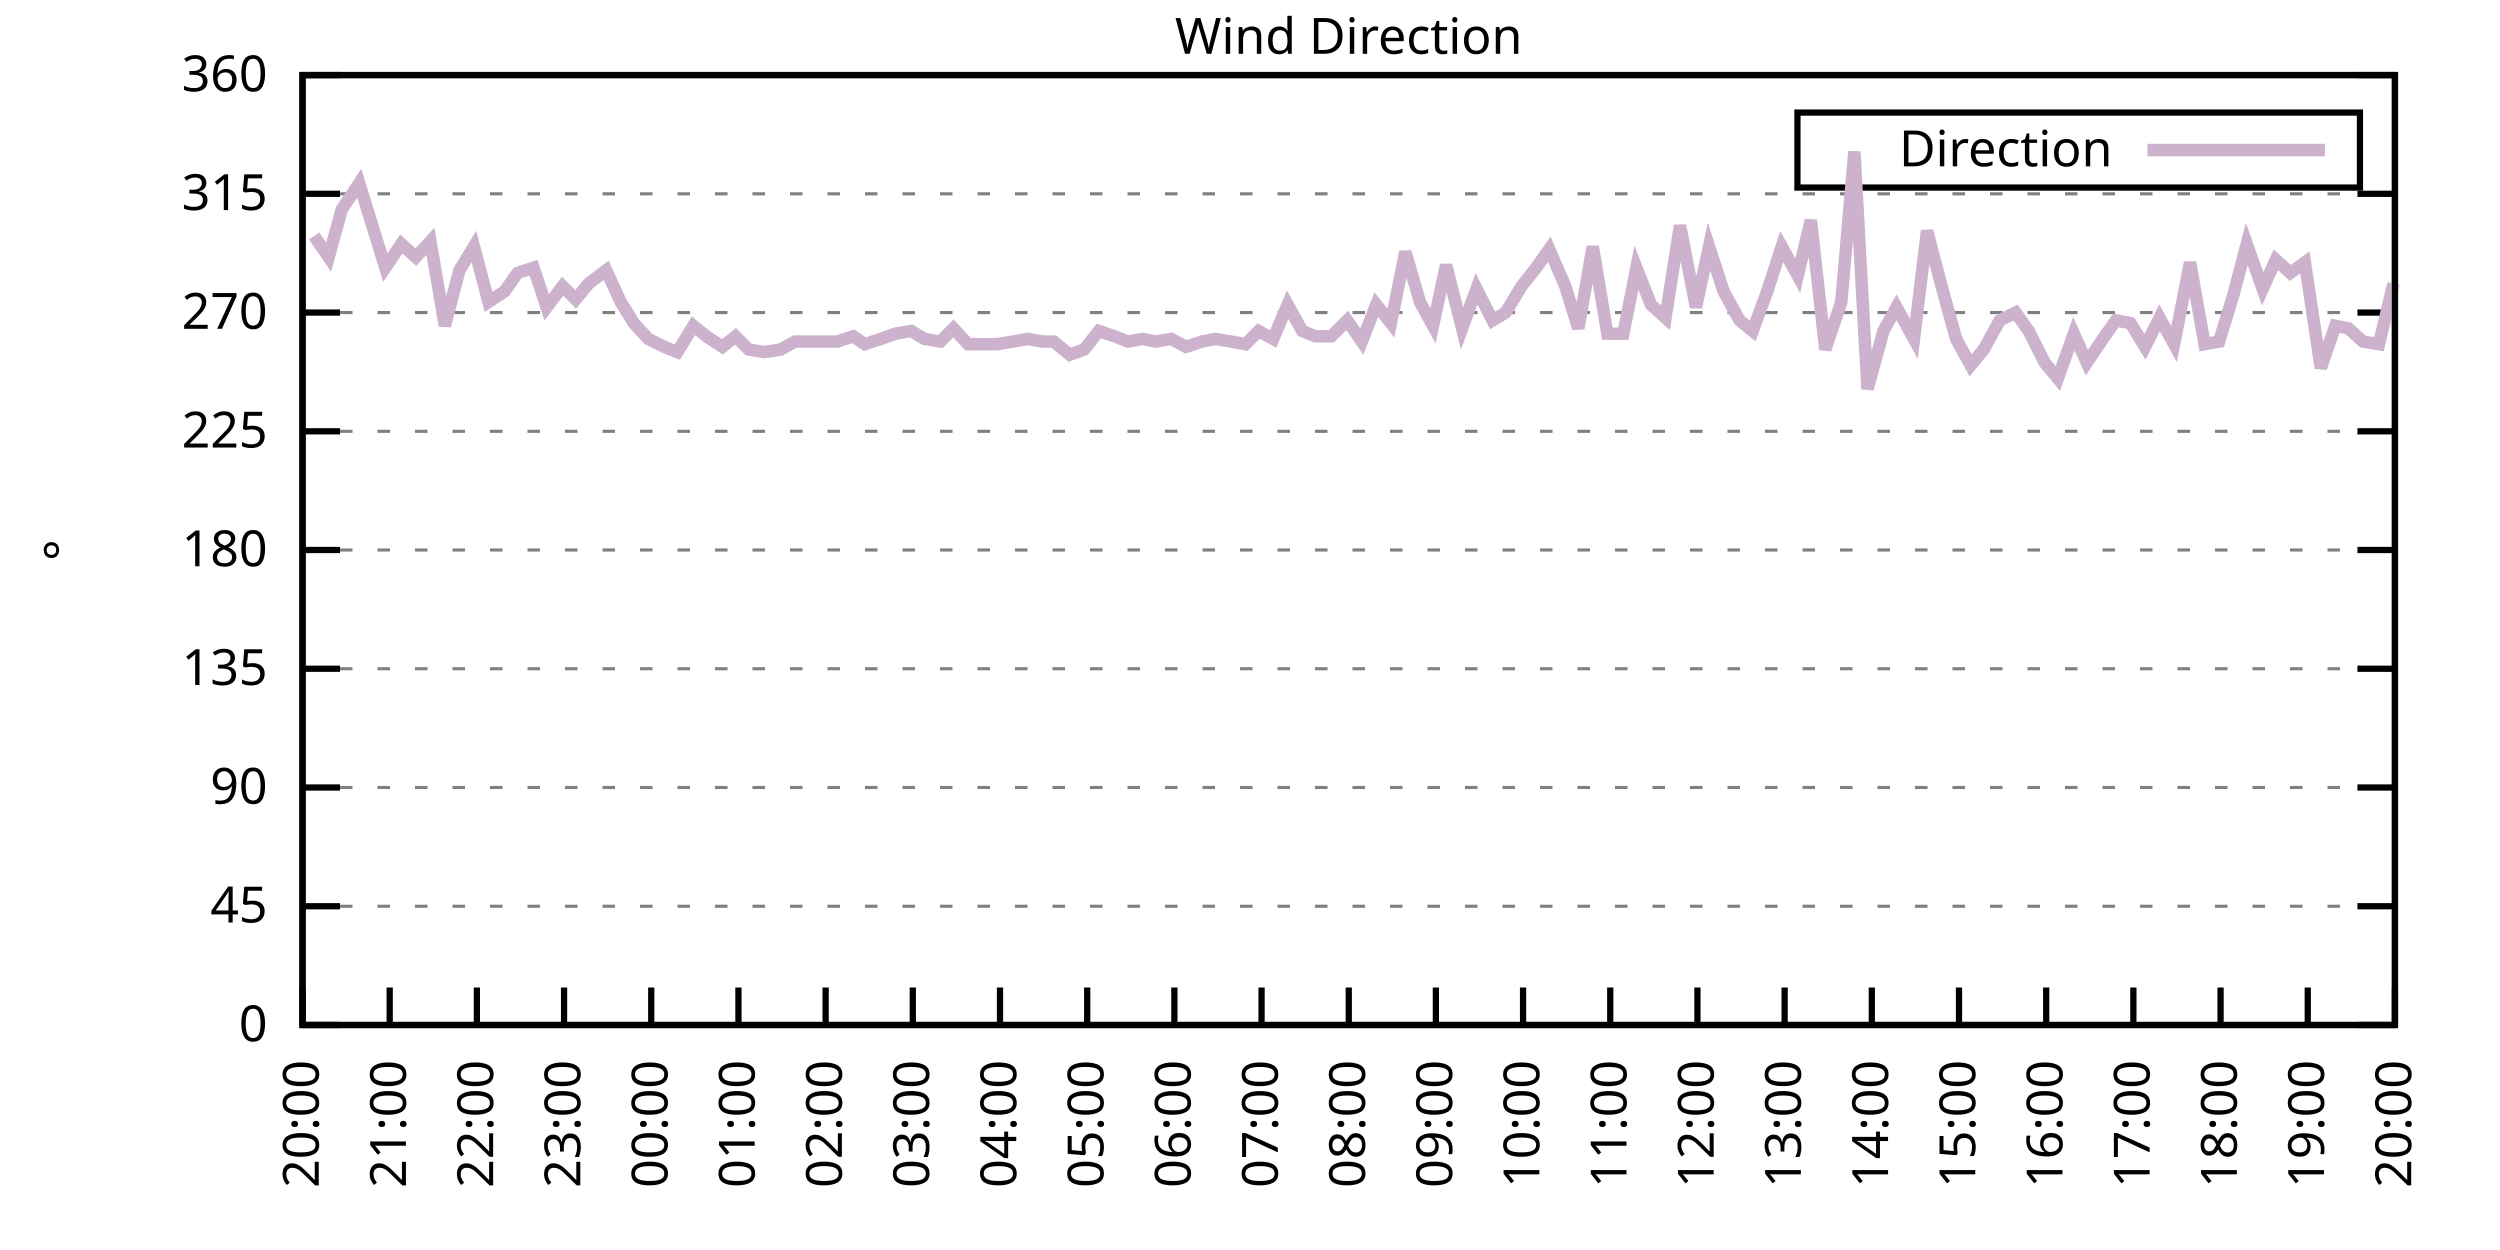
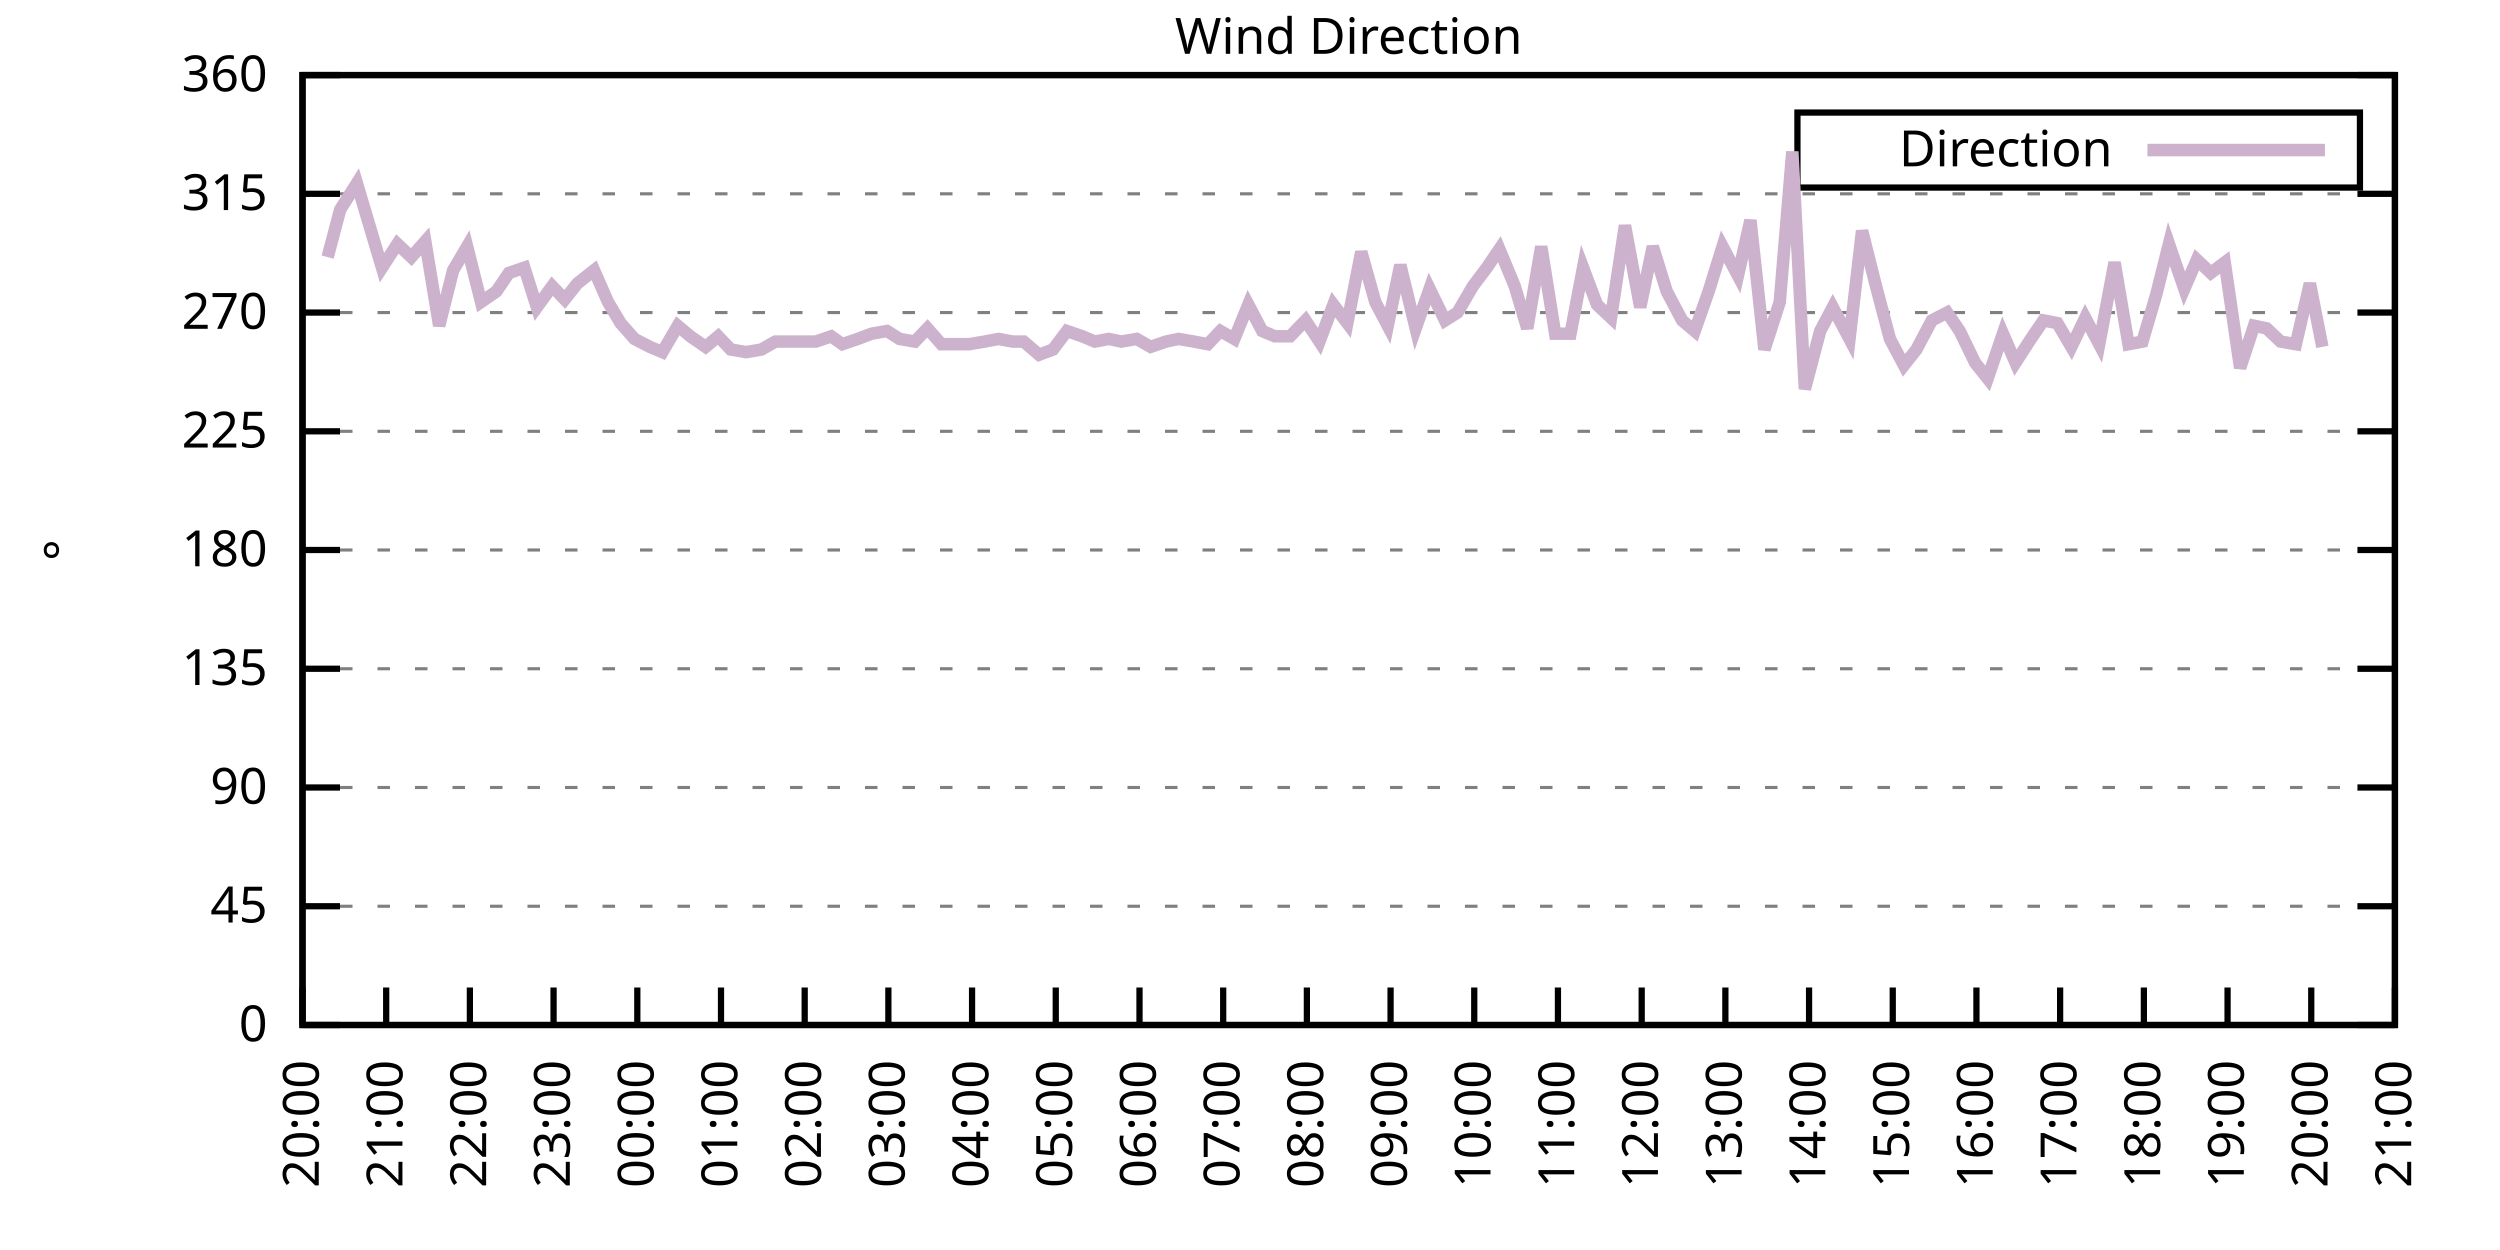
<svg xmlns="http://www.w3.org/2000/svg" xmlns:xlink="http://www.w3.org/1999/xlink" width="400" height="200" viewBox="0 0 400 200">
  <g id="gnuplot_canvas">
    <rect x="0" y="0" width="400" height="200" fill="none" />
    <defs>
      <circle id="gpDot" r="0.5" stroke-width="0.5" stroke="currentColor" />
      <path id="gpPt0" stroke-width="0.333" stroke="currentColor" d="M-1,0 h2 M0,-1 v2" />
      <path id="gpPt1" stroke-width="0.333" stroke="currentColor" d="M-1,-1 L1,1 M1,-1 L-1,1" />
      <path id="gpPt2" stroke-width="0.333" stroke="currentColor" d="M-1,0 L1,0 M0,-1 L0,1 M-1,-1 L1,1 M-1,1 L1,-1" />
      <rect id="gpPt3" stroke-width="0.333" stroke="currentColor" x="-1" y="-1" width="2" height="2" />
      <rect id="gpPt4" stroke-width="0.333" stroke="currentColor" fill="currentColor" x="-1" y="-1" width="2" height="2" />
      <circle id="gpPt5" stroke-width="0.333" stroke="currentColor" cx="0" cy="0" r="1" />
      <use xlink:href="#gpPt5" id="gpPt6" fill="currentColor" stroke="none" />
      <path id="gpPt7" stroke-width="0.333" stroke="currentColor" d="M0,-1.33 L-1.33,0.67 L1.33,0.67 z" />
      <use xlink:href="#gpPt7" id="gpPt8" fill="currentColor" stroke="none" />
      <use xlink:href="#gpPt7" id="gpPt9" stroke="currentColor" transform="rotate(180)" />
      <use xlink:href="#gpPt9" id="gpPt10" fill="currentColor" stroke="none" />
      <use xlink:href="#gpPt3" id="gpPt11" stroke="currentColor" transform="rotate(45)" />
      <use xlink:href="#gpPt11" id="gpPt12" fill="currentColor" stroke="none" />
      <path id="gpPt13" stroke-width="0.333" stroke="currentColor" d="M0,1.330 L1.265,0.411 L0.782,-1.067 L-0.782,-1.076 L-1.265,0.411 z" />
      <use xlink:href="#gpPt13" id="gpPt14" fill="currentColor" stroke="none" />
      <filter id="textbox" filterUnits="objectBoundingBox" x="0" y="0" height="1" width="1">
        <feFlood flood-color="white" flood-opacity="1" result="bgnd" />
        <feComposite in="SourceGraphic" in2="bgnd" operator="atop" />
      </filter>
      <filter id="greybox" filterUnits="objectBoundingBox" x="0" y="0" height="1" width="1">
        <feFlood flood-color="lightgrey" flood-opacity="1" result="grey" />
        <feComposite in="SourceGraphic" in2="grey" operator="atop" />
      </filter>
    </defs>
    <g fill="none" color="white" stroke="currentColor" stroke-width="1.00" stroke-linecap="butt" stroke-linejoin="miter">
</g>
    <g fill="none" color="black" stroke="currentColor" stroke-width="1.00" stroke-linecap="butt" stroke-linejoin="miter">
      <g stroke="none" shape-rendering="crispEdges">
        <polygon fill="rgb(255, 255, 255)" points="48.40,164.00 383.18,164.00 383.18,12.02 48.40,12.02 " />
      </g>
    </g>
    <g fill="none" color="black" stroke="currentColor" stroke-width="1.00" stroke-linecap="butt" stroke-linejoin="miter">
</g>
    <g fill="none" color="black" stroke="black" stroke-width="0.50" stroke-linecap="butt" stroke-linejoin="miter">
</g>
    <g fill="none" color="gray" stroke="currentColor" stroke-width="0.50" stroke-linecap="butt" stroke-linejoin="miter">
      <path stroke="gray" stroke-dasharray="2,4" class="gridline" d="M48.40,164.00 L383.19,164.00  " />
    </g>
    <g fill="none" color="gray" stroke="gray" stroke-width="1.00" stroke-linecap="butt" stroke-linejoin="miter">
</g>
    <g fill="none" color="black" stroke="currentColor" stroke-width="1.00" stroke-linecap="butt" stroke-linejoin="miter">
      <path stroke="black" d="M48.40,164.00 L54.40,164.00 M383.19,164.00 L377.19,164.00  " />
      <g transform="translate(42.80,166.60)" stroke="none" fill="black" font-family="Sans" font-size="8.00" text-anchor="end">
        <text>
          <tspan font-family="Sans"> 0</tspan>
        </text>
      </g>
    </g>
    <g fill="none" color="black" stroke="currentColor" stroke-width="1.00" stroke-linecap="butt" stroke-linejoin="miter">
</g>
    <g fill="none" color="black" stroke="black" stroke-width="0.50" stroke-linecap="butt" stroke-linejoin="miter">
</g>
    <g fill="none" color="gray" stroke="currentColor" stroke-width="0.50" stroke-linecap="butt" stroke-linejoin="miter">
      <path stroke="gray" stroke-dasharray="2,4" class="gridline" d="M48.40,145.00 L383.19,145.00  " />
    </g>
    <g fill="none" color="gray" stroke="gray" stroke-width="1.00" stroke-linecap="butt" stroke-linejoin="miter">
</g>
    <g fill="none" color="black" stroke="currentColor" stroke-width="1.00" stroke-linecap="butt" stroke-linejoin="miter">
      <path stroke="black" d="M48.40,145.00 L54.40,145.00 M383.19,145.00 L377.19,145.00  " />
      <g transform="translate(42.80,147.60)" stroke="none" fill="black" font-family="Sans" font-size="8.00" text-anchor="end">
        <text>
          <tspan font-family="Sans"> 45</tspan>
        </text>
      </g>
    </g>
    <g fill="none" color="black" stroke="currentColor" stroke-width="1.00" stroke-linecap="butt" stroke-linejoin="miter">
</g>
    <g fill="none" color="black" stroke="black" stroke-width="0.50" stroke-linecap="butt" stroke-linejoin="miter">
</g>
    <g fill="none" color="gray" stroke="currentColor" stroke-width="0.50" stroke-linecap="butt" stroke-linejoin="miter">
      <path stroke="gray" stroke-dasharray="2,4" class="gridline" d="M48.40,126.00 L383.19,126.00  " />
    </g>
    <g fill="none" color="gray" stroke="gray" stroke-width="1.00" stroke-linecap="butt" stroke-linejoin="miter">
</g>
    <g fill="none" color="black" stroke="currentColor" stroke-width="1.00" stroke-linecap="butt" stroke-linejoin="miter">
      <path stroke="black" d="M48.40,126.00 L54.40,126.00 M383.19,126.00 L377.19,126.00  " />
      <g transform="translate(42.80,128.60)" stroke="none" fill="black" font-family="Sans" font-size="8.00" text-anchor="end">
        <text>
          <tspan font-family="Sans"> 90</tspan>
        </text>
      </g>
    </g>
    <g fill="none" color="black" stroke="currentColor" stroke-width="1.00" stroke-linecap="butt" stroke-linejoin="miter">
</g>
    <g fill="none" color="black" stroke="black" stroke-width="0.50" stroke-linecap="butt" stroke-linejoin="miter">
</g>
    <g fill="none" color="gray" stroke="currentColor" stroke-width="0.50" stroke-linecap="butt" stroke-linejoin="miter">
      <path stroke="gray" stroke-dasharray="2,4" class="gridline" d="M48.40,107.00 L383.19,107.00  " />
    </g>
    <g fill="none" color="gray" stroke="gray" stroke-width="1.00" stroke-linecap="butt" stroke-linejoin="miter">
</g>
    <g fill="none" color="black" stroke="currentColor" stroke-width="1.00" stroke-linecap="butt" stroke-linejoin="miter">
      <path stroke="black" d="M48.40,107.00 L54.40,107.00 M383.19,107.00 L377.19,107.00  " />
      <g transform="translate(42.80,109.60)" stroke="none" fill="black" font-family="Sans" font-size="8.00" text-anchor="end">
        <text>
          <tspan font-family="Sans"> 135</tspan>
        </text>
      </g>
    </g>
    <g fill="none" color="black" stroke="currentColor" stroke-width="1.00" stroke-linecap="butt" stroke-linejoin="miter">
</g>
    <g fill="none" color="black" stroke="black" stroke-width="0.50" stroke-linecap="butt" stroke-linejoin="miter">
</g>
    <g fill="none" color="gray" stroke="currentColor" stroke-width="0.50" stroke-linecap="butt" stroke-linejoin="miter">
      <path stroke="gray" stroke-dasharray="2,4" class="gridline" d="M48.40,88.00 L383.19,88.00  " />
    </g>
    <g fill="none" color="gray" stroke="gray" stroke-width="1.00" stroke-linecap="butt" stroke-linejoin="miter">
</g>
    <g fill="none" color="black" stroke="currentColor" stroke-width="1.00" stroke-linecap="butt" stroke-linejoin="miter">
      <path stroke="black" d="M48.40,88.00 L54.40,88.00 M383.19,88.00 L377.19,88.00  " />
      <g transform="translate(42.80,90.60)" stroke="none" fill="black" font-family="Sans" font-size="8.00" text-anchor="end">
        <text>
          <tspan font-family="Sans"> 180</tspan>
        </text>
      </g>
    </g>
    <g fill="none" color="black" stroke="currentColor" stroke-width="1.00" stroke-linecap="butt" stroke-linejoin="miter">
</g>
    <g fill="none" color="black" stroke="black" stroke-width="0.50" stroke-linecap="butt" stroke-linejoin="miter">
</g>
    <g fill="none" color="gray" stroke="currentColor" stroke-width="0.50" stroke-linecap="butt" stroke-linejoin="miter">
      <path stroke="gray" stroke-dasharray="2,4" class="gridline" d="M48.40,69.01 L383.19,69.01  " />
    </g>
    <g fill="none" color="gray" stroke="gray" stroke-width="1.00" stroke-linecap="butt" stroke-linejoin="miter">
</g>
    <g fill="none" color="black" stroke="currentColor" stroke-width="1.00" stroke-linecap="butt" stroke-linejoin="miter">
      <path stroke="black" d="M48.40,69.01 L54.40,69.01 M383.19,69.01 L377.19,69.01  " />
      <g transform="translate(42.80,71.61)" stroke="none" fill="black" font-family="Sans" font-size="8.00" text-anchor="end">
        <text>
          <tspan font-family="Sans"> 225</tspan>
        </text>
      </g>
    </g>
    <g fill="none" color="black" stroke="currentColor" stroke-width="1.00" stroke-linecap="butt" stroke-linejoin="miter">
</g>
    <g fill="none" color="black" stroke="black" stroke-width="0.50" stroke-linecap="butt" stroke-linejoin="miter">
</g>
    <g fill="none" color="gray" stroke="currentColor" stroke-width="0.50" stroke-linecap="butt" stroke-linejoin="miter">
      <path stroke="gray" stroke-dasharray="2,4" class="gridline" d="M48.40,50.01 L383.19,50.01  " />
    </g>
    <g fill="none" color="gray" stroke="gray" stroke-width="1.00" stroke-linecap="butt" stroke-linejoin="miter">
</g>
    <g fill="none" color="black" stroke="currentColor" stroke-width="1.00" stroke-linecap="butt" stroke-linejoin="miter">
      <path stroke="black" d="M48.40,50.01 L54.40,50.01 M383.19,50.01 L377.19,50.01  " />
      <g transform="translate(42.80,52.61)" stroke="none" fill="black" font-family="Sans" font-size="8.00" text-anchor="end">
        <text>
          <tspan font-family="Sans"> 270</tspan>
        </text>
      </g>
    </g>
    <g fill="none" color="black" stroke="currentColor" stroke-width="1.00" stroke-linecap="butt" stroke-linejoin="miter">
</g>
    <g fill="none" color="black" stroke="black" stroke-width="0.50" stroke-linecap="butt" stroke-linejoin="miter">
</g>
    <g fill="none" color="gray" stroke="currentColor" stroke-width="0.50" stroke-linecap="butt" stroke-linejoin="miter">
      <path stroke="gray" stroke-dasharray="2,4" class="gridline" d="M48.40,31.01 L383.19,31.01  " />
    </g>
    <g fill="none" color="gray" stroke="gray" stroke-width="1.00" stroke-linecap="butt" stroke-linejoin="miter">
</g>
    <g fill="none" color="black" stroke="currentColor" stroke-width="1.00" stroke-linecap="butt" stroke-linejoin="miter">
      <path stroke="black" d="M48.40,31.01 L54.40,31.01 M383.19,31.01 L377.19,31.01  " />
      <g transform="translate(42.80,33.61)" stroke="none" fill="black" font-family="Sans" font-size="8.00" text-anchor="end">
        <text>
          <tspan font-family="Sans"> 315</tspan>
        </text>
      </g>
    </g>
    <g fill="none" color="black" stroke="currentColor" stroke-width="1.00" stroke-linecap="butt" stroke-linejoin="miter">
</g>
    <g fill="none" color="black" stroke="black" stroke-width="0.50" stroke-linecap="butt" stroke-linejoin="miter">
</g>
    <g fill="none" color="gray" stroke="currentColor" stroke-width="0.50" stroke-linecap="butt" stroke-linejoin="miter">
      <path stroke="gray" stroke-dasharray="2,4" class="gridline" d="M48.40,12.01 L383.19,12.01  " />
    </g>
    <g fill="none" color="gray" stroke="gray" stroke-width="1.00" stroke-linecap="butt" stroke-linejoin="miter">
</g>
    <g fill="none" color="black" stroke="currentColor" stroke-width="1.00" stroke-linecap="butt" stroke-linejoin="miter">
      <path stroke="black" d="M48.40,12.01 L54.40,12.01 M383.19,12.01 L377.19,12.01  " />
      <g transform="translate(42.80,14.61)" stroke="none" fill="black" font-family="Sans" font-size="8.00" text-anchor="end">
        <text>
          <tspan font-family="Sans"> 360</tspan>
        </text>
      </g>
    </g>
    <g fill="none" color="black" stroke="currentColor" stroke-width="1.00" stroke-linecap="butt" stroke-linejoin="miter">
      <path stroke="black" d="M48.40,164.00 L48.40,158.00  " />
      <g transform="translate(51.00,169.60) rotate(270.00)" stroke="none" fill="black" font-family="Sans" font-size="8.00" text-anchor="end">
        <text>
          <tspan font-family="Sans">20:00</tspan>
        </text>
      </g>
    </g>
    <g fill="none" color="black" stroke="currentColor" stroke-width="1.00" stroke-linecap="butt" stroke-linejoin="miter">
-       <path stroke="black" d="M62.35,164.00 L62.35,158.00  " />
-       <g transform="translate(64.95,169.60) rotate(270.00)" stroke="none" fill="black" font-family="Sans" font-size="8.00" text-anchor="end">
+       <path stroke="black" d="M61.79,164.00 L61.79,158.00  " />
+       <g transform="translate(64.39,169.60) rotate(270.00)" stroke="none" fill="black" font-family="Sans" font-size="8.00" text-anchor="end">
        <text>
          <tspan font-family="Sans">21:00</tspan>
        </text>
      </g>
    </g>
    <g fill="none" color="black" stroke="currentColor" stroke-width="1.00" stroke-linecap="butt" stroke-linejoin="miter">
-       <path stroke="black" d="M76.30,164.00 L76.30,158.00  " />
-       <g transform="translate(78.90,169.60) rotate(270.00)" stroke="none" fill="black" font-family="Sans" font-size="8.00" text-anchor="end">
+       <path stroke="black" d="M75.18,164.00 L75.18,158.00  " />
+       <g transform="translate(77.78,169.60) rotate(270.00)" stroke="none" fill="black" font-family="Sans" font-size="8.00" text-anchor="end">
        <text>
          <tspan font-family="Sans">22:00</tspan>
        </text>
      </g>
    </g>
    <g fill="none" color="black" stroke="currentColor" stroke-width="1.00" stroke-linecap="butt" stroke-linejoin="miter">
-       <path stroke="black" d="M90.25,164.00 L90.25,158.00  " />
-       <g transform="translate(92.85,169.60) rotate(270.00)" stroke="none" fill="black" font-family="Sans" font-size="8.00" text-anchor="end">
+       <path stroke="black" d="M88.57,164.00 L88.57,158.00  " />
+       <g transform="translate(91.17,169.60) rotate(270.00)" stroke="none" fill="black" font-family="Sans" font-size="8.00" text-anchor="end">
        <text>
          <tspan font-family="Sans">23:00</tspan>
        </text>
      </g>
    </g>
    <g fill="none" color="black" stroke="currentColor" stroke-width="1.00" stroke-linecap="butt" stroke-linejoin="miter">
-       <path stroke="black" d="M104.20,164.00 L104.20,158.00  " />
-       <g transform="translate(106.80,169.60) rotate(270.00)" stroke="none" fill="black" font-family="Sans" font-size="8.00" text-anchor="end">
+       <path stroke="black" d="M101.97,164.00 L101.97,158.00  " />
+       <g transform="translate(104.57,169.60) rotate(270.00)" stroke="none" fill="black" font-family="Sans" font-size="8.00" text-anchor="end">
        <text>
          <tspan font-family="Sans">00:00</tspan>
        </text>
      </g>
    </g>
    <g fill="none" color="black" stroke="currentColor" stroke-width="1.00" stroke-linecap="butt" stroke-linejoin="miter">
-       <path stroke="black" d="M118.15,164.00 L118.15,158.00  " />
-       <g transform="translate(120.75,169.60) rotate(270.00)" stroke="none" fill="black" font-family="Sans" font-size="8.00" text-anchor="end">
+       <path stroke="black" d="M115.36,164.00 L115.36,158.00  " />
+       <g transform="translate(117.96,169.60) rotate(270.00)" stroke="none" fill="black" font-family="Sans" font-size="8.00" text-anchor="end">
        <text>
          <tspan font-family="Sans">01:00</tspan>
        </text>
      </g>
    </g>
    <g fill="none" color="black" stroke="currentColor" stroke-width="1.00" stroke-linecap="butt" stroke-linejoin="miter">
-       <path stroke="black" d="M132.10,164.00 L132.10,158.00  " />
-       <g transform="translate(134.70,169.60) rotate(270.00)" stroke="none" fill="black" font-family="Sans" font-size="8.00" text-anchor="end">
+       <path stroke="black" d="M128.75,164.00 L128.75,158.00  " />
+       <g transform="translate(131.35,169.60) rotate(270.00)" stroke="none" fill="black" font-family="Sans" font-size="8.00" text-anchor="end">
        <text>
          <tspan font-family="Sans">02:00</tspan>
        </text>
      </g>
    </g>
    <g fill="none" color="black" stroke="currentColor" stroke-width="1.00" stroke-linecap="butt" stroke-linejoin="miter">
-       <path stroke="black" d="M146.05,164.00 L146.05,158.00  " />
-       <g transform="translate(148.65,169.60) rotate(270.00)" stroke="none" fill="black" font-family="Sans" font-size="8.00" text-anchor="end">
+       <path stroke="black" d="M142.14,164.00 L142.14,158.00  " />
+       <g transform="translate(144.74,169.60) rotate(270.00)" stroke="none" fill="black" font-family="Sans" font-size="8.00" text-anchor="end">
        <text>
          <tspan font-family="Sans">03:00</tspan>
        </text>
      </g>
    </g>
    <g fill="none" color="black" stroke="currentColor" stroke-width="1.00" stroke-linecap="butt" stroke-linejoin="miter">
-       <path stroke="black" d="M160.00,164.00 L160.00,158.00  " />
-       <g transform="translate(162.60,169.60) rotate(270.00)" stroke="none" fill="black" font-family="Sans" font-size="8.00" text-anchor="end">
+       <path stroke="black" d="M155.53,164.00 L155.53,158.00  " />
+       <g transform="translate(158.13,169.60) rotate(270.00)" stroke="none" fill="black" font-family="Sans" font-size="8.00" text-anchor="end">
        <text>
          <tspan font-family="Sans">04:00</tspan>
        </text>
      </g>
    </g>
    <g fill="none" color="black" stroke="currentColor" stroke-width="1.00" stroke-linecap="butt" stroke-linejoin="miter">
-       <path stroke="black" d="M173.95,164.00 L173.95,158.00  " />
-       <g transform="translate(176.55,169.60) rotate(270.00)" stroke="none" fill="black" font-family="Sans" font-size="8.00" text-anchor="end">
+       <path stroke="black" d="M168.92,164.00 L168.92,158.00  " />
+       <g transform="translate(171.52,169.60) rotate(270.00)" stroke="none" fill="black" font-family="Sans" font-size="8.00" text-anchor="end">
        <text>
          <tspan font-family="Sans">05:00</tspan>
        </text>
      </g>
    </g>
    <g fill="none" color="black" stroke="currentColor" stroke-width="1.00" stroke-linecap="butt" stroke-linejoin="miter">
-       <path stroke="black" d="M187.90,164.00 L187.90,158.00  " />
-       <g transform="translate(190.50,169.60) rotate(270.00)" stroke="none" fill="black" font-family="Sans" font-size="8.00" text-anchor="end">
+       <path stroke="black" d="M182.32,164.00 L182.32,158.00  " />
+       <g transform="translate(184.92,169.60) rotate(270.00)" stroke="none" fill="black" font-family="Sans" font-size="8.00" text-anchor="end">
        <text>
          <tspan font-family="Sans">06:00</tspan>
        </text>
      </g>
    </g>
    <g fill="none" color="black" stroke="currentColor" stroke-width="1.00" stroke-linecap="butt" stroke-linejoin="miter">
-       <path stroke="black" d="M201.85,164.00 L201.85,158.00  " />
-       <g transform="translate(204.45,169.60) rotate(270.00)" stroke="none" fill="black" font-family="Sans" font-size="8.00" text-anchor="end">
+       <path stroke="black" d="M195.71,164.00 L195.71,158.00  " />
+       <g transform="translate(198.31,169.60) rotate(270.00)" stroke="none" fill="black" font-family="Sans" font-size="8.00" text-anchor="end">
        <text>
          <tspan font-family="Sans">07:00</tspan>
        </text>
      </g>
    </g>
    <g fill="none" color="black" stroke="currentColor" stroke-width="1.00" stroke-linecap="butt" stroke-linejoin="miter">
-       <path stroke="black" d="M215.80,164.00 L215.80,158.00  " />
-       <g transform="translate(218.40,169.60) rotate(270.00)" stroke="none" fill="black" font-family="Sans" font-size="8.00" text-anchor="end">
+       <path stroke="black" d="M209.10,164.00 L209.10,158.00  " />
+       <g transform="translate(211.70,169.60) rotate(270.00)" stroke="none" fill="black" font-family="Sans" font-size="8.00" text-anchor="end">
        <text>
          <tspan font-family="Sans">08:00</tspan>
        </text>
      </g>
    </g>
    <g fill="none" color="black" stroke="currentColor" stroke-width="1.00" stroke-linecap="butt" stroke-linejoin="miter">
-       <path stroke="black" d="M229.74,164.00 L229.74,158.00  " />
-       <g transform="translate(232.34,169.60) rotate(270.00)" stroke="none" fill="black" font-family="Sans" font-size="8.00" text-anchor="end">
+       <path stroke="black" d="M222.49,164.00 L222.49,158.00  " />
+       <g transform="translate(225.09,169.60) rotate(270.00)" stroke="none" fill="black" font-family="Sans" font-size="8.00" text-anchor="end">
        <text>
          <tspan font-family="Sans">09:00</tspan>
        </text>
      </g>
    </g>
    <g fill="none" color="black" stroke="currentColor" stroke-width="1.00" stroke-linecap="butt" stroke-linejoin="miter">
-       <path stroke="black" d="M243.69,164.00 L243.69,158.00  " />
-       <g transform="translate(246.29,169.60) rotate(270.00)" stroke="none" fill="black" font-family="Sans" font-size="8.00" text-anchor="end">
+       <path stroke="black" d="M235.88,164.00 L235.88,158.00  " />
+       <g transform="translate(238.48,169.60) rotate(270.00)" stroke="none" fill="black" font-family="Sans" font-size="8.00" text-anchor="end">
        <text>
          <tspan font-family="Sans">10:00</tspan>
        </text>
      </g>
    </g>
    <g fill="none" color="black" stroke="currentColor" stroke-width="1.00" stroke-linecap="butt" stroke-linejoin="miter">
-       <path stroke="black" d="M257.64,164.00 L257.64,158.00  " />
-       <g transform="translate(260.24,169.60) rotate(270.00)" stroke="none" fill="black" font-family="Sans" font-size="8.00" text-anchor="end">
+       <path stroke="black" d="M249.27,164.00 L249.27,158.00  " />
+       <g transform="translate(251.87,169.60) rotate(270.00)" stroke="none" fill="black" font-family="Sans" font-size="8.00" text-anchor="end">
        <text>
          <tspan font-family="Sans">11:00</tspan>
        </text>
      </g>
    </g>
    <g fill="none" color="black" stroke="currentColor" stroke-width="1.00" stroke-linecap="butt" stroke-linejoin="miter">
-       <path stroke="black" d="M271.59,164.00 L271.59,158.00  " />
-       <g transform="translate(274.19,169.60) rotate(270.00)" stroke="none" fill="black" font-family="Sans" font-size="8.00" text-anchor="end">
+       <path stroke="black" d="M262.67,164.00 L262.67,158.00  " />
+       <g transform="translate(265.27,169.60) rotate(270.00)" stroke="none" fill="black" font-family="Sans" font-size="8.00" text-anchor="end">
        <text>
          <tspan font-family="Sans">12:00</tspan>
        </text>
      </g>
    </g>
    <g fill="none" color="black" stroke="currentColor" stroke-width="1.00" stroke-linecap="butt" stroke-linejoin="miter">
-       <path stroke="black" d="M285.54,164.00 L285.54,158.00  " />
-       <g transform="translate(288.14,169.60) rotate(270.00)" stroke="none" fill="black" font-family="Sans" font-size="8.00" text-anchor="end">
+       <path stroke="black" d="M276.06,164.00 L276.06,158.00  " />
+       <g transform="translate(278.66,169.60) rotate(270.00)" stroke="none" fill="black" font-family="Sans" font-size="8.00" text-anchor="end">
        <text>
          <tspan font-family="Sans">13:00</tspan>
        </text>
      </g>
    </g>
    <g fill="none" color="black" stroke="currentColor" stroke-width="1.00" stroke-linecap="butt" stroke-linejoin="miter">
-       <path stroke="black" d="M299.49,164.00 L299.49,158.00  " />
-       <g transform="translate(302.09,169.60) rotate(270.00)" stroke="none" fill="black" font-family="Sans" font-size="8.00" text-anchor="end">
+       <path stroke="black" d="M289.45,164.00 L289.45,158.00  " />
+       <g transform="translate(292.05,169.60) rotate(270.00)" stroke="none" fill="black" font-family="Sans" font-size="8.00" text-anchor="end">
        <text>
          <tspan font-family="Sans">14:00</tspan>
        </text>
      </g>
    </g>
    <g fill="none" color="black" stroke="currentColor" stroke-width="1.00" stroke-linecap="butt" stroke-linejoin="miter">
-       <path stroke="black" d="M313.44,164.00 L313.44,158.00  " />
-       <g transform="translate(316.04,169.60) rotate(270.00)" stroke="none" fill="black" font-family="Sans" font-size="8.00" text-anchor="end">
+       <path stroke="black" d="M302.84,164.00 L302.84,158.00  " />
+       <g transform="translate(305.44,169.60) rotate(270.00)" stroke="none" fill="black" font-family="Sans" font-size="8.00" text-anchor="end">
        <text>
          <tspan font-family="Sans">15:00</tspan>
        </text>
      </g>
    </g>
    <g fill="none" color="black" stroke="currentColor" stroke-width="1.00" stroke-linecap="butt" stroke-linejoin="miter">
-       <path stroke="black" d="M327.39,164.00 L327.39,158.00  " />
-       <g transform="translate(329.99,169.60) rotate(270.00)" stroke="none" fill="black" font-family="Sans" font-size="8.00" text-anchor="end">
+       <path stroke="black" d="M316.23,164.00 L316.23,158.00  " />
+       <g transform="translate(318.83,169.60) rotate(270.00)" stroke="none" fill="black" font-family="Sans" font-size="8.00" text-anchor="end">
        <text>
          <tspan font-family="Sans">16:00</tspan>
        </text>
      </g>
    </g>
    <g fill="none" color="black" stroke="currentColor" stroke-width="1.00" stroke-linecap="butt" stroke-linejoin="miter">
-       <path stroke="black" d="M341.34,164.00 L341.34,158.00  " />
-       <g transform="translate(343.94,169.60) rotate(270.00)" stroke="none" fill="black" font-family="Sans" font-size="8.00" text-anchor="end">
+       <path stroke="black" d="M329.62,164.00 L329.62,158.00  " />
+       <g transform="translate(332.22,169.60) rotate(270.00)" stroke="none" fill="black" font-family="Sans" font-size="8.00" text-anchor="end">
        <text>
          <tspan font-family="Sans">17:00</tspan>
        </text>
      </g>
    </g>
    <g fill="none" color="black" stroke="currentColor" stroke-width="1.00" stroke-linecap="butt" stroke-linejoin="miter">
-       <path stroke="black" d="M355.29,164.00 L355.29,158.00  " />
-       <g transform="translate(357.89,169.60) rotate(270.00)" stroke="none" fill="black" font-family="Sans" font-size="8.00" text-anchor="end">
+       <path stroke="black" d="M343.02,164.00 L343.02,158.00  " />
+       <g transform="translate(345.62,169.60) rotate(270.00)" stroke="none" fill="black" font-family="Sans" font-size="8.00" text-anchor="end">
        <text>
          <tspan font-family="Sans">18:00</tspan>
        </text>
      </g>
    </g>
    <g fill="none" color="black" stroke="currentColor" stroke-width="1.00" stroke-linecap="butt" stroke-linejoin="miter">
-       <path stroke="black" d="M369.24,164.00 L369.24,158.00  " />
-       <g transform="translate(371.84,169.60) rotate(270.00)" stroke="none" fill="black" font-family="Sans" font-size="8.00" text-anchor="end">
+       <path stroke="black" d="M356.41,164.00 L356.41,158.00  " />
+       <g transform="translate(359.01,169.60) rotate(270.00)" stroke="none" fill="black" font-family="Sans" font-size="8.00" text-anchor="end">
        <text>
          <tspan font-family="Sans">19:00</tspan>
+         </text>
+       </g>
+     </g>
+     <g fill="none" color="black" stroke="currentColor" stroke-width="1.00" stroke-linecap="butt" stroke-linejoin="miter">
+       <path stroke="black" d="M369.80,164.00 L369.80,158.00  " />
+       <g transform="translate(372.40,169.60) rotate(270.00)" stroke="none" fill="black" font-family="Sans" font-size="8.00" text-anchor="end">
+         <text>
+           <tspan font-family="Sans">20:00</tspan>
        </text>
      </g>
    </g>
    <g fill="none" color="black" stroke="currentColor" stroke-width="1.00" stroke-linecap="butt" stroke-linejoin="miter">
      <path stroke="black" d="M383.19,164.00 L383.19,158.00  " />
      <g transform="translate(385.79,169.60) rotate(270.00)" stroke="none" fill="black" font-family="Sans" font-size="8.00" text-anchor="end">
        <text>
-           <tspan font-family="Sans">20:00</tspan>
+           <tspan font-family="Sans">21:00</tspan>
        </text>
      </g>
    </g>
    <g fill="none" color="black" stroke="currentColor" stroke-width="1.00" stroke-linecap="butt" stroke-linejoin="miter">
</g>
    <g fill="none" color="black" stroke="currentColor" stroke-width="1.00" stroke-linecap="butt" stroke-linejoin="miter">
      <path stroke="black" d="M48.40,12.01 L48.40,164.00 L383.19,164.00 L383.19,12.01 L48.40,12.01 Z  " />
    </g>
    <g fill="none" color="black" stroke="currentColor" stroke-width="1.00" stroke-linecap="butt" stroke-linejoin="miter">
</g>
    <g fill="none" color="black" stroke="currentColor" stroke-width="1.00" stroke-linecap="butt" stroke-linejoin="miter">
      <path stroke="black" d="M287.59,30.01 L287.59,18.01 L377.59,18.01 L377.59,30.01 L287.59,30.01 Z  " />
    </g>
    <g id="Wind_direction_plot_1">
      <g fill="none" color="white" stroke="black" stroke-width="2.00" stroke-linecap="butt" stroke-linejoin="miter">
</g>
      <g fill="none" color="black" stroke="currentColor" stroke-width="2.00" stroke-linecap="butt" stroke-linejoin="miter">
        <g transform="translate(337.99,26.61)" stroke="none" fill="black" font-family="Sans" font-size="8.00" text-anchor="end">
          <text>
            <tspan font-family="Sans">Direction</tspan>
          </text>
        </g>
      </g>
      <g fill="none" color="black" stroke="currentColor" stroke-width="2.00" stroke-linecap="butt" stroke-linejoin="miter">
-         <path stroke="rgb(204, 178, 204)" d="M343.59,24.01 L371.99,24.01 M50.26,37.76 L52.58,41.14 L54.68,33.54 L57.47,29.32 L59.56,36.08 L61.65,42.83   L64.21,39.03 L66.53,41.14 L68.86,38.61 L71.18,52.12 L73.51,43.25 L75.83,39.45 L78.16,48.32 L80.72,46.63   L82.81,43.67 L85.37,42.83 L87.46,49.16 L90.02,45.79 L92.11,47.90 L94.20,45.36 L96.99,43.25 L99.32,48.32   L101.41,51.70 L103.73,54.23 L106.29,55.50 L108.38,56.34 L110.94,52.12 L113.03,53.81 L115.59,55.50 L117.68,53.81   L119.78,55.92 L122.33,56.34 L124.89,55.92 L127.22,54.65 L129.54,54.65 L131.87,54.65 L133.96,54.65 L136.51,53.81   L138.37,55.07 L140.93,54.23 L143.26,53.39 L145.81,52.96 L147.91,54.23 L150.46,54.65 L152.56,52.54 L154.88,55.07   L157.21,55.07 L159.53,55.07 L162.09,54.65 L164.41,54.23 L166.74,54.65 L168.60,54.65 L171.16,56.76 L173.48,55.92   L175.81,52.96 L178.36,53.81 L180.46,54.65 L182.78,54.23 L184.87,54.65 L187.43,54.23 L189.76,55.50 L192.31,54.65   L194.41,54.23 L196.96,54.65 L199.29,55.07 L201.38,52.96 L203.71,54.23 L206.03,48.74 L208.36,52.96 L210.45,53.81   L213.01,53.81 L215.56,51.27 L217.89,54.65 L220.21,48.74 L222.54,51.70 L224.86,40.30 L227.19,48.32 L229.28,52.12   L231.37,42.41 L233.93,52.54 L236.25,46.21 L238.81,51.27 L240.90,50.01 L243.46,45.79 L245.79,42.83 L247.88,39.87   L250.44,45.79 L252.53,52.54 L254.85,39.45 L257.18,53.39 L259.74,53.39 L261.83,42.83 L264.15,48.74 L266.48,50.85   L268.80,36.08 L271.36,49.16 L273.45,39.45 L275.78,46.63 L278.34,51.27 L280.43,52.96 L282.75,46.63 L285.08,39.45   L287.64,44.10 L289.73,35.23 L292.05,55.92 L294.61,48.32 L296.70,24.25 L298.80,62.25 L301.35,52.96 L303.44,49.16   L306.23,54.23 L308.33,36.92 L310.65,45.79 L312.98,54.23 L315.30,58.45 L317.39,55.92 L319.95,51.27 L322.51,50.01   L324.60,52.96 L327.16,58.03 L329.25,60.56 L331.81,53.39 L333.90,58.03 L336.46,54.23 L338.55,51.27 L340.88,51.70   L343.20,55.50 L345.53,50.85 L347.85,55.07 L350.41,41.99 L352.73,55.07 L355.06,54.65 L357.38,47.05 L359.48,39.03   L362.03,46.21 L364.13,41.56 L366.45,43.67 L368.78,41.99 L371.33,58.87 L373.66,52.12 L375.75,52.54 L378.08,54.65   L380.63,55.07 L382.96,45.36  " />
+         <path stroke="rgb(204, 178, 204)" d="M343.59,24.01 L371.99,24.01 M52.42,41.14 L54.43,33.54 L57.10,29.32 L59.11,36.08 L61.12,42.83 L63.58,39.03   L65.81,41.14 L68.04,38.61 L70.27,52.12 L72.50,43.25 L74.74,39.45 L76.97,48.32 L79.42,46.63 L81.43,43.67   L83.89,42.83 L85.90,49.16 L88.35,45.79 L90.36,47.90 L92.37,45.36 L95.05,43.25 L97.28,48.32 L99.29,51.70   L101.52,54.23 L103.98,55.50 L105.98,56.34 L108.44,52.12 L110.45,53.81 L112.90,55.50 L114.91,53.81 L116.92,55.92   L119.38,56.34 L121.83,55.92 L124.06,54.65 L126.29,54.65 L128.53,54.65 L130.54,54.65 L132.99,53.81 L134.78,55.07   L137.23,54.23 L139.46,53.39 L141.92,52.96 L143.93,54.23 L146.38,54.65 L148.39,52.54 L150.62,55.07 L152.85,55.07   L155.09,55.07 L157.54,54.65 L159.77,54.23 L162.01,54.65 L163.79,54.65 L166.25,56.76 L168.48,55.92 L170.71,52.96   L173.17,53.81 L175.17,54.65 L177.41,54.23 L179.41,54.65 L181.87,54.23 L184.10,55.50 L186.56,54.65 L188.57,54.23   L191.02,54.65 L193.25,55.07 L195.26,52.96 L197.49,54.23 L199.73,48.74 L201.96,52.96 L203.97,53.81 L206.42,53.81   L208.88,51.27 L211.11,54.65 L213.34,48.74 L215.57,51.70 L217.80,40.30 L220.04,48.32 L222.04,52.12 L224.05,42.41   L226.51,52.54 L228.74,46.21 L231.20,51.27 L233.20,50.01 L235.66,45.79 L237.89,42.83 L239.90,39.87 L242.36,45.79   L244.36,52.54 L246.60,39.45 L248.83,53.39 L251.28,53.39 L253.29,42.83 L255.52,48.74 L257.76,50.85 L259.99,36.08   L262.44,49.16 L264.45,39.45 L266.68,46.63 L269.14,51.27 L271.15,52.96 L273.38,46.63 L275.61,39.45 L278.07,44.10   L280.07,35.23 L282.31,55.92 L284.76,48.32 L286.77,24.25 L288.78,62.25 L291.23,52.96 L293.24,49.16 L295.92,54.23   L297.93,36.92 L300.16,45.79 L302.39,54.23 L304.63,58.45 L306.63,55.92 L309.09,51.27 L311.54,50.01 L313.55,52.96   L316.01,58.03 L318.02,60.56 L320.47,53.39 L322.48,58.03 L324.94,54.23 L326.95,51.27 L329.18,51.70 L331.41,55.50   L333.64,50.85 L335.87,55.07 L338.33,41.99 L340.56,55.07 L342.79,54.65 L345.02,47.05 L347.03,39.03 L349.49,46.21   L351.50,41.56 L353.73,43.67 L355.96,41.99 L358.42,58.87 L360.65,52.12 L362.66,52.54 L364.89,54.65 L367.34,55.07   L369.58,45.36 L371.58,55.50  " />
      </g>
    </g>
    <g fill="none" color="black" stroke="currentColor" stroke-width="2.00" stroke-linecap="butt" stroke-linejoin="miter">
</g>
    <g fill="none" color="black" stroke="black" stroke-width="1.00" stroke-linecap="butt" stroke-linejoin="miter">
</g>
    <g fill="none" color="black" stroke="currentColor" stroke-width="1.00" stroke-linecap="butt" stroke-linejoin="miter">
      <path stroke="black" d="M48.40,12.01 L48.40,164.00 L383.19,164.00 L383.19,12.01 L48.40,12.01 Z  " />
      <g transform="translate(12.80,88.01) rotate(270.00)" stroke="none" fill="black" font-family="Sans" font-size="8.00" text-anchor="middle">
        <text>
          <tspan font-family="Sans">°</tspan>
        </text>
      </g>
    </g>
    <g fill="none" color="black" stroke="currentColor" stroke-width="1.00" stroke-linecap="butt" stroke-linejoin="miter">
</g>
    <g fill="none" color="black" stroke="currentColor" stroke-width="1.00" stroke-linecap="butt" stroke-linejoin="miter">
      <g transform="translate(215.79,8.61)" stroke="none" fill="black" font-family="Sans" font-size="8.00" text-anchor="middle">
        <text>
          <tspan font-family="Sans">Wind Direction</tspan>
        </text>
      </g>
    </g>
    <g fill="none" color="black" stroke="currentColor" stroke-width="1.00" stroke-linecap="butt" stroke-linejoin="miter">
</g>
  </g>
</svg>
